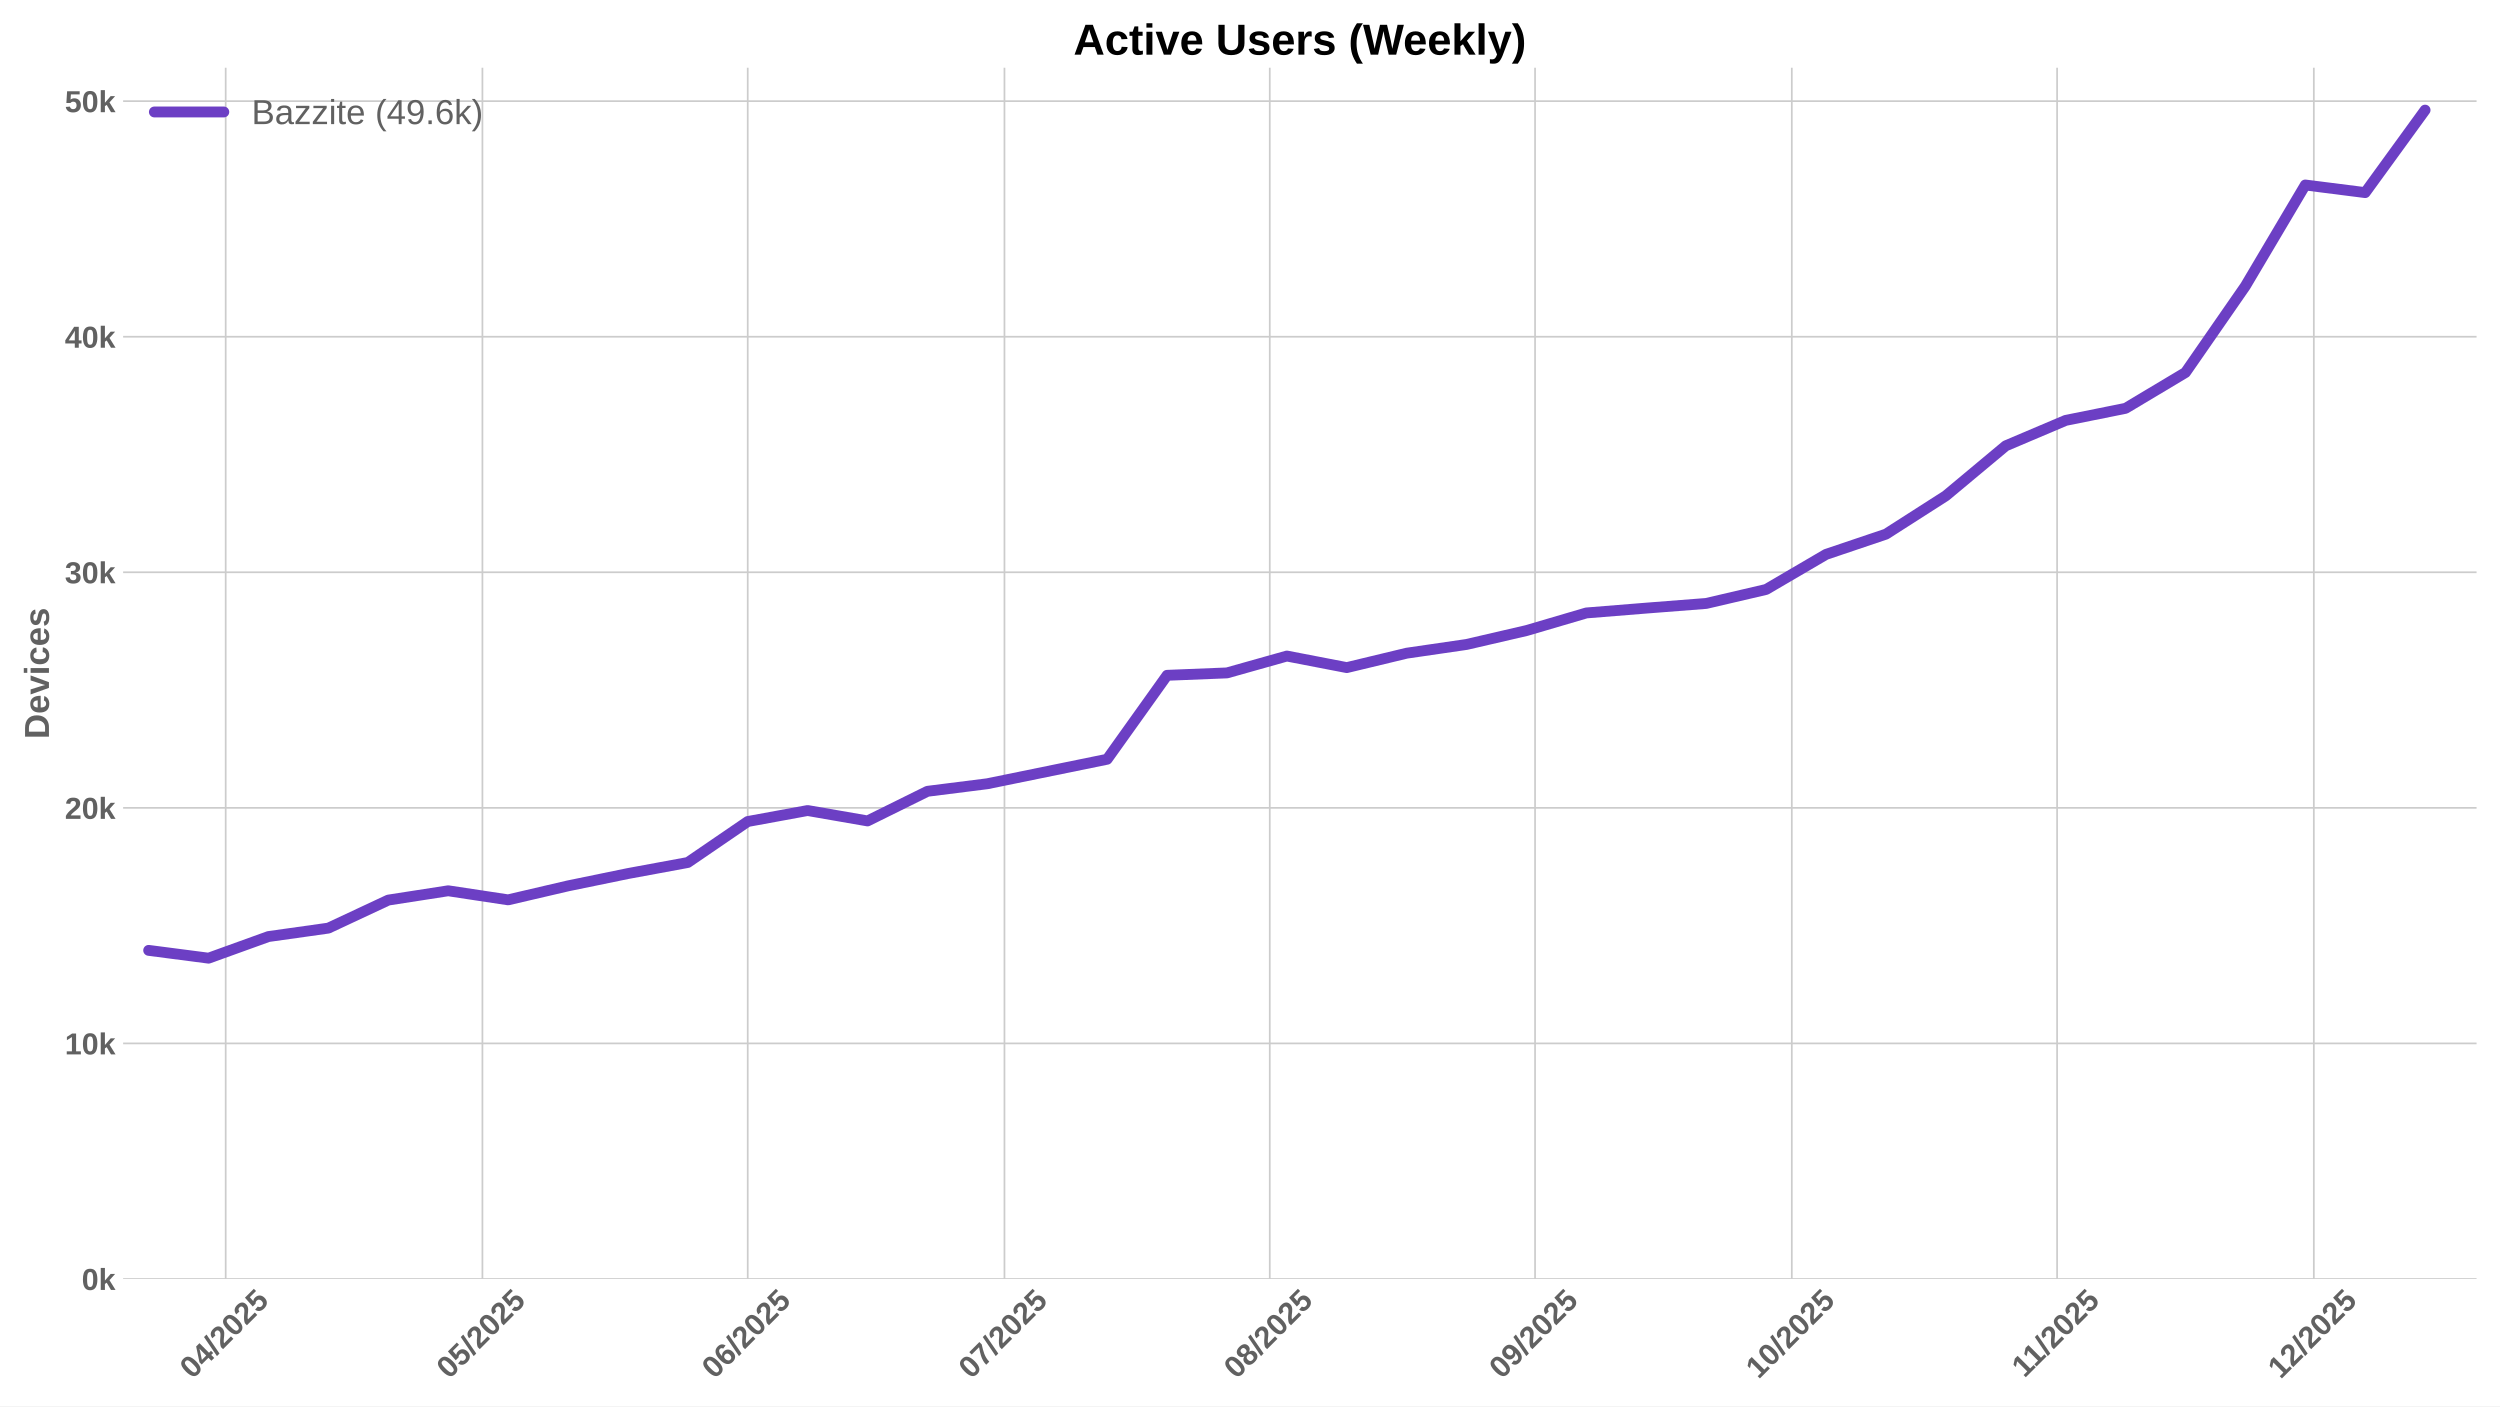
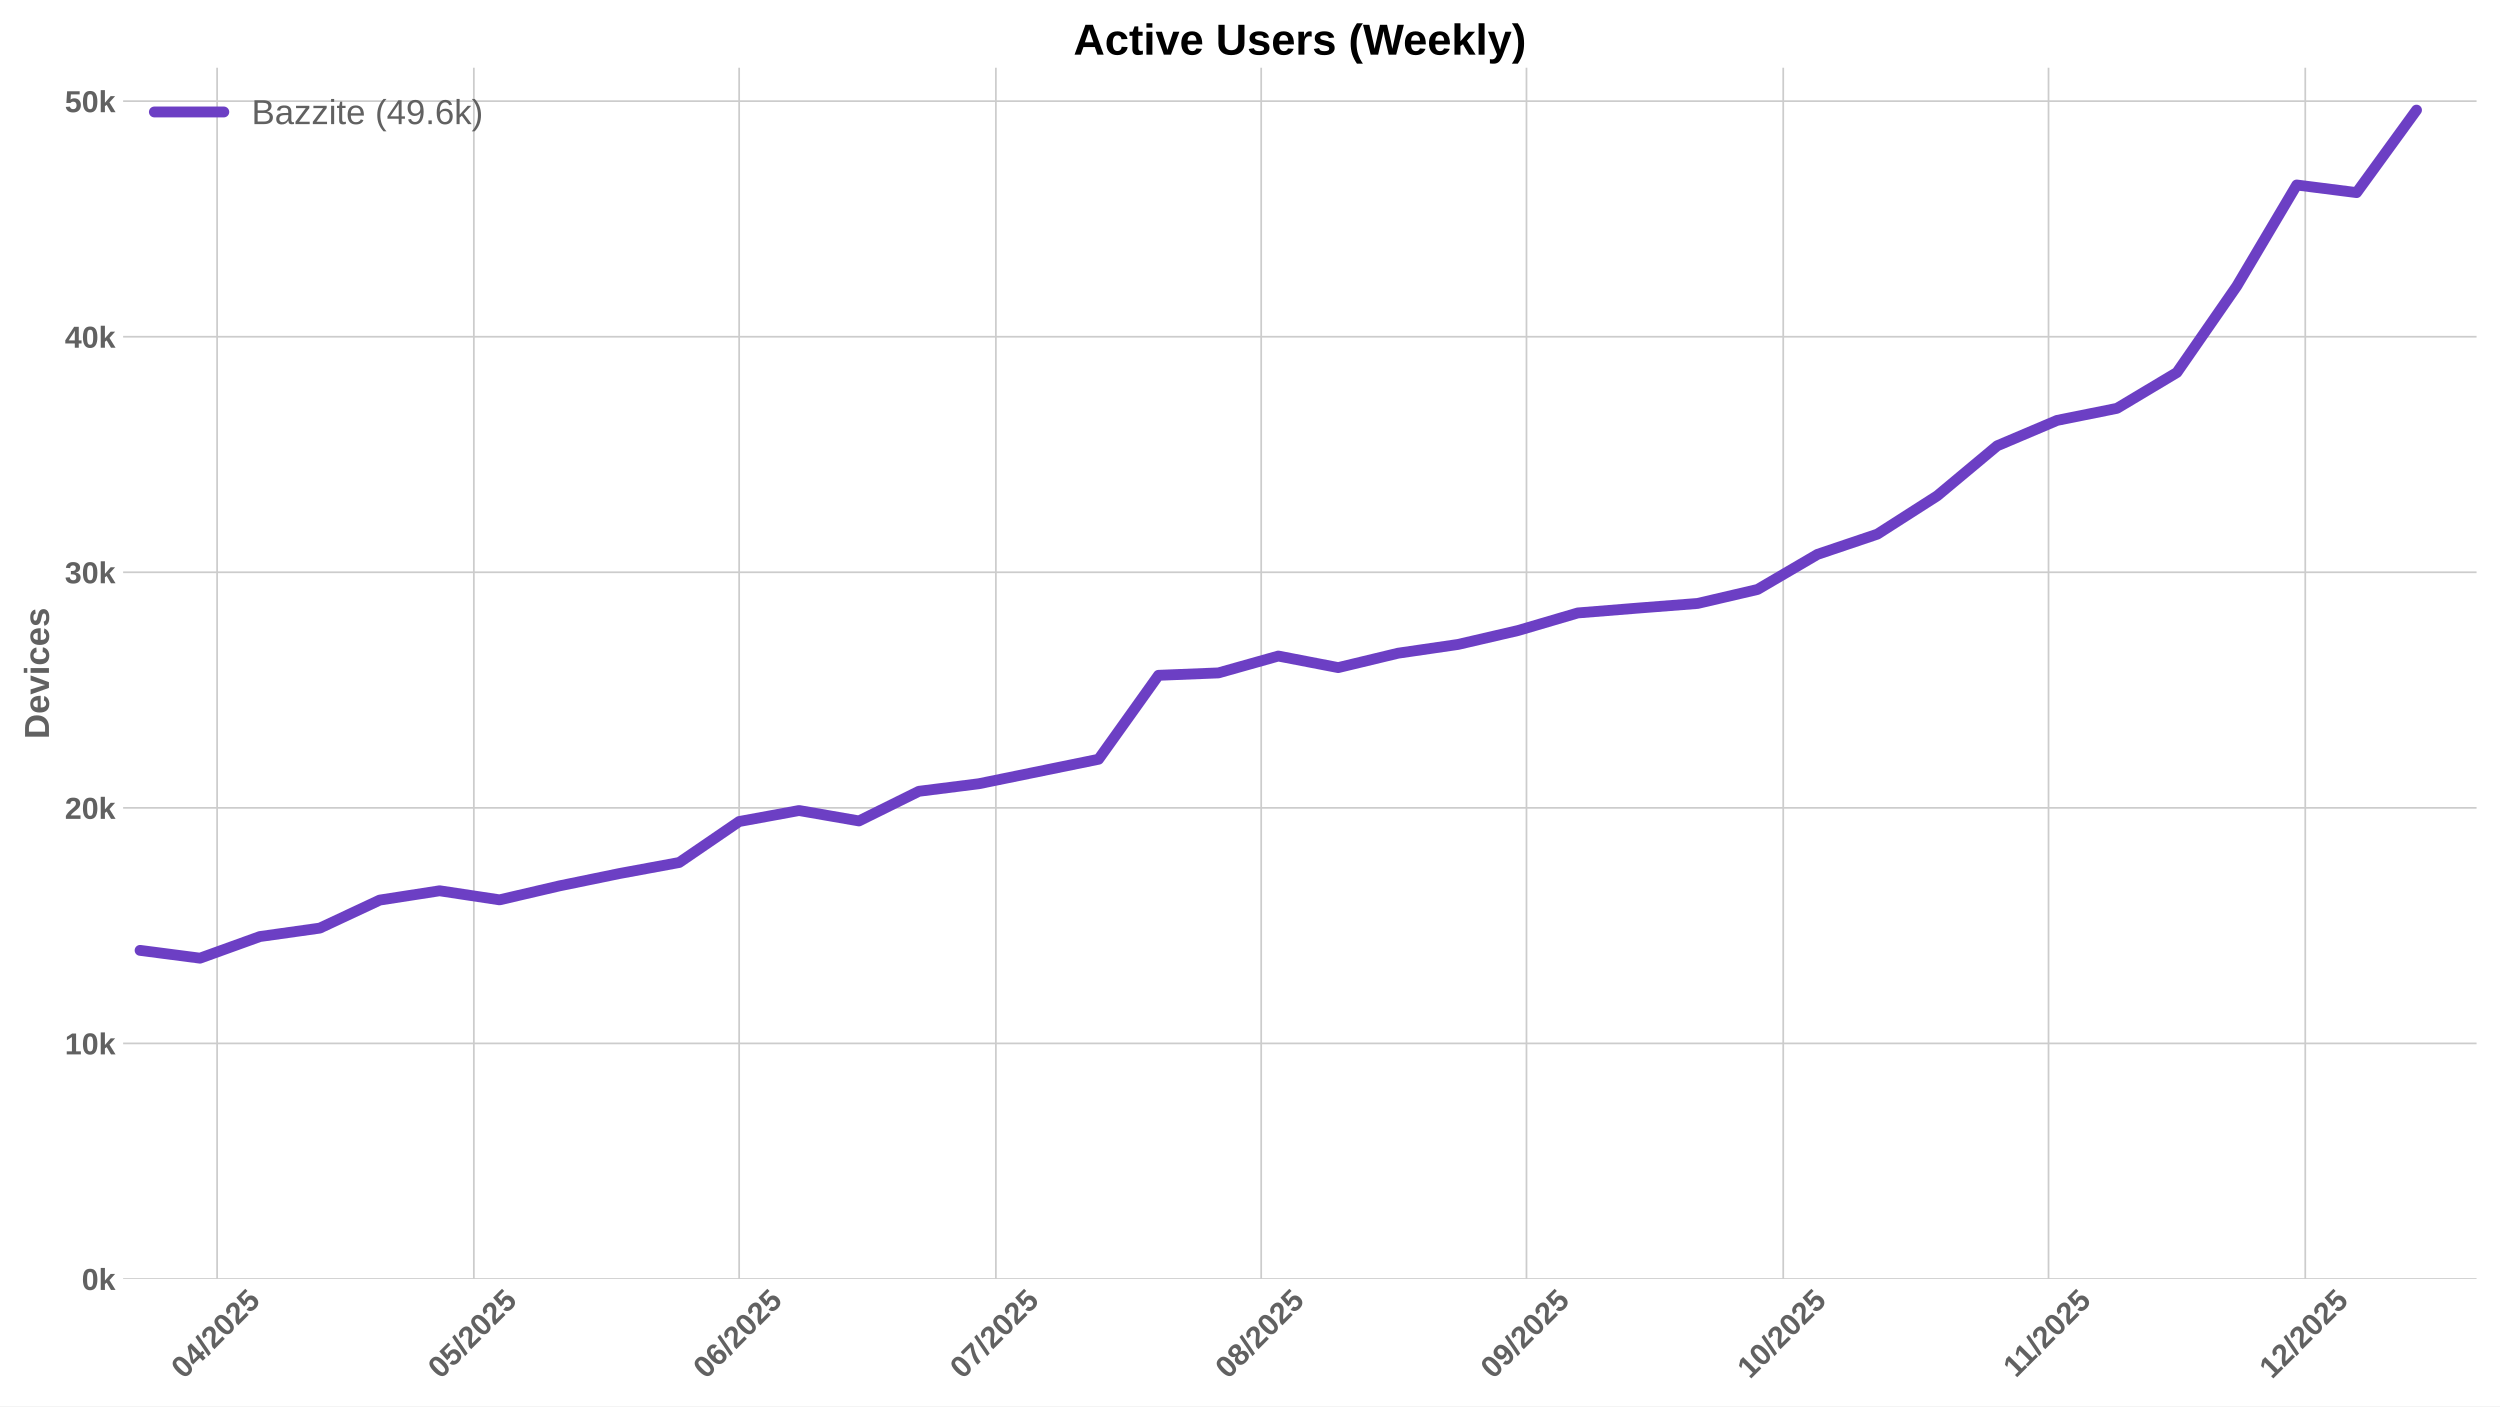
<svg xmlns="http://www.w3.org/2000/svg" xmlns:xlink="http://www.w3.org/1999/xlink" width="1152pt" height="648pt" viewBox="0 0 1152 648" version="1.1">
  <defs>
    <style type="text/css">*{stroke-linejoin: round; stroke-linecap: butt}</style>
  </defs>
  <g id="figure_1">
    <g id="patch_1">
      <path d="M 0 648  L 1152 648  L 1152 0  L 0 0  z " style="fill: #ffffff" />
    </g>
    <g id="axes_1">
      <g id="patch_2">
        <path d="M 56.73 589.343  L 1141.2 589.343  L 1141.2 31.2  L 56.73 31.2  z " style="fill: #ffffff" />
      </g>
      <g id="matplotlib.axis_1">
        <g id="xtick_1">
          <g id="line2d_1">
-             <path d="M 103.995 589.343  L 103.995 31.2  " clip-path="url(#p30656b3377)" style="fill: none; stroke: #cccccc; stroke-width: 0.8; stroke-linecap: round" />
+             <path d="M 100.044 589.343  L 100.044 31.2  " clip-path="url(#p626aa759ee)" style="fill: none; stroke: #cccccc; stroke-width: 0.8; stroke-linecap: round" />
          </g>
          <g id="line2d_2" />
          <g id="text_1">
-             <g style="fill: #616161" transform="translate(88.66517 635.7977) rotate(-45) scale(0.14 -0.14)">
+             <g style="fill: #616161" transform="translate(84.71374 635.7977) rotate(-45) scale(0.14 -0.14)">
              <defs>
                <path id="LiberationSans-Bold-30" d="M 3297 2203  Q 3297 1088 2914 512  Q 2531 -63 1766 -63  Q 253 -63 253 2203  Q 253 2994 418 3494  Q 584 3994 915 4231  Q 1247 4469 1791 4469  Q 2572 4469 2934 3903  Q 3297 3338 3297 2203  z M 2416 2203  Q 2416 2813 2356 3150  Q 2297 3488 2165 3634  Q 2034 3781 1784 3781  Q 1519 3781 1383 3632  Q 1247 3484 1189 3148  Q 1131 2813 1131 2203  Q 1131 1600 1192 1261  Q 1253 922 1386 775  Q 1519 628 1772 628  Q 2022 628 2158 783  Q 2294 938 2355 1278  Q 2416 1619 2416 2203  z " transform="scale(0.015625)" />
                <path id="LiberationSans-Bold-34" d="M 2938 897  L 2938 0  L 2100 0  L 2100 897  L 97 897  L 97 1556  L 1956 4403  L 2938 4403  L 2938 1550  L 3525 1550  L 3525 897  L 2938 897  z M 2100 2991  Q 2100 3159 2111 3356  Q 2122 3553 2128 3609  Q 2047 3434 1834 3103  L 813 1550  L 2100 1550  L 2100 2991  z " transform="scale(0.015625)" />
                <path id="LiberationSans-Bold-2f" d="M 63 -128  L 972 4638  L 1716 4638  L 822 -128  L 63 -128  z " transform="scale(0.015625)" />
                <path id="LiberationSans-Bold-32" d="M 222 0  L 222 609  Q 394 988 711 1347  Q 1028 1706 1509 2097  Q 1972 2472 2158 2715  Q 2344 2959 2344 3194  Q 2344 3769 1766 3769  Q 1484 3769 1336 3617  Q 1188 3466 1144 3163  L 259 3213  Q 334 3825 717 4147  Q 1100 4469 1759 4469  Q 2472 4469 2853 4144  Q 3234 3819 3234 3231  Q 3234 2922 3112 2672  Q 2991 2422 2800 2211  Q 2609 2000 2376 1815  Q 2144 1631 1925 1456  Q 1706 1281 1526 1103  Q 1347 925 1259 722  L 3303 722  L 3303 0  L 222 0  z " transform="scale(0.015625)" />
                <path id="LiberationSans-Bold-35" d="M 3381 1466  Q 3381 766 2945 351  Q 2509 -63 1750 -63  Q 1088 -63 689 235  Q 291 534 197 1100  L 1075 1172  Q 1144 891 1319 762  Q 1494 634 1759 634  Q 2088 634 2283 843  Q 2478 1053 2478 1447  Q 2478 1794 2293 2001  Q 2109 2209 1778 2209  Q 1413 2209 1181 1925  L 325 1925  L 478 4403  L 3125 4403  L 3125 3750  L 1275 3750  L 1203 2638  Q 1522 2919 2000 2919  Q 2628 2919 3004 2528  Q 3381 2138 3381 1466  z " transform="scale(0.015625)" />
              </defs>
              <use xlink:href="#LiberationSans-Bold-30" />
              <use xlink:href="#LiberationSans-Bold-34" transform="translate(55.61523 0)" />
              <use xlink:href="#LiberationSans-Bold-2f" transform="translate(111.2305 0)" />
              <use xlink:href="#LiberationSans-Bold-32" transform="translate(139.0137 0)" />
              <use xlink:href="#LiberationSans-Bold-30" transform="translate(194.6289 0)" />
              <use xlink:href="#LiberationSans-Bold-32" transform="translate(250.2441 0)" />
              <use xlink:href="#LiberationSans-Bold-35" transform="translate(305.8594 0)" />
            </g>
          </g>
        </g>
        <g id="xtick_2">
          <g id="line2d_3">
-             <path d="M 222.301 589.343  L 222.301 31.2  " clip-path="url(#p30656b3377)" style="fill: none; stroke: #cccccc; stroke-width: 0.8; stroke-linecap: round" />
+             <path d="M 218.35 589.343  L 218.35 31.2  " clip-path="url(#p626aa759ee)" style="fill: none; stroke: #cccccc; stroke-width: 0.8; stroke-linecap: round" />
          </g>
          <g id="line2d_4" />
          <g id="text_2">
-             <g style="fill: #616161" transform="translate(206.971 635.7977) rotate(-45) scale(0.14 -0.14)">
+             <g style="fill: #616161" transform="translate(203.0196 635.7977) rotate(-45) scale(0.14 -0.14)">
              <use xlink:href="#LiberationSans-Bold-30" />
              <use xlink:href="#LiberationSans-Bold-35" transform="translate(55.61523 0)" />
              <use xlink:href="#LiberationSans-Bold-2f" transform="translate(111.2305 0)" />
              <use xlink:href="#LiberationSans-Bold-32" transform="translate(139.0137 0)" />
              <use xlink:href="#LiberationSans-Bold-30" transform="translate(194.6289 0)" />
              <use xlink:href="#LiberationSans-Bold-32" transform="translate(250.2441 0)" />
              <use xlink:href="#LiberationSans-Bold-35" transform="translate(305.8594 0)" />
            </g>
          </g>
        </g>
        <g id="xtick_3">
          <g id="line2d_5">
-             <path d="M 344.551 589.343  L 344.551 31.2  " clip-path="url(#p30656b3377)" style="fill: none; stroke: #cccccc; stroke-width: 0.8; stroke-linecap: round" />
+             <path d="M 340.599 589.343  L 340.599 31.2  " clip-path="url(#p626aa759ee)" style="fill: none; stroke: #cccccc; stroke-width: 0.8; stroke-linecap: round" />
          </g>
          <g id="line2d_6" />
          <g id="text_3">
-             <g style="fill: #616161" transform="translate(329.2203 635.7977) rotate(-45) scale(0.14 -0.14)">
+             <g style="fill: #616161" transform="translate(325.2689 635.7977) rotate(-45) scale(0.14 -0.14)">
              <defs>
                <path id="LiberationSans-Bold-36" d="M 3328 1441  Q 3328 738 2934 337  Q 2541 -63 1847 -63  Q 1069 -63 651 482  Q 234 1028 234 2100  Q 234 3278 657 3873  Q 1081 4469 1869 4469  Q 2428 4469 2751 4222  Q 3075 3975 3209 3456  L 2381 3341  Q 2263 3775 1850 3775  Q 1497 3775 1295 3422  Q 1094 3069 1094 2350  Q 1234 2584 1484 2709  Q 1734 2834 2050 2834  Q 2641 2834 2984 2459  Q 3328 2084 3328 1441  z M 2447 1416  Q 2447 1791 2273 1989  Q 2100 2188 1797 2188  Q 1506 2188 1331 2002  Q 1156 1816 1156 1509  Q 1156 1125 1339 873  Q 1522 622 1819 622  Q 2116 622 2281 833  Q 2447 1044 2447 1416  z " transform="scale(0.015625)" />
              </defs>
              <use xlink:href="#LiberationSans-Bold-30" />
              <use xlink:href="#LiberationSans-Bold-36" transform="translate(55.61523 0)" />
              <use xlink:href="#LiberationSans-Bold-2f" transform="translate(111.2305 0)" />
              <use xlink:href="#LiberationSans-Bold-32" transform="translate(139.0137 0)" />
              <use xlink:href="#LiberationSans-Bold-30" transform="translate(194.6289 0)" />
              <use xlink:href="#LiberationSans-Bold-32" transform="translate(250.2441 0)" />
              <use xlink:href="#LiberationSans-Bold-35" transform="translate(305.8594 0)" />
            </g>
          </g>
        </g>
        <g id="xtick_4">
          <g id="line2d_7">
-             <path d="M 462.856 589.343  L 462.856 31.2  " clip-path="url(#p30656b3377)" style="fill: none; stroke: #cccccc; stroke-width: 0.8; stroke-linecap: round" />
+             <path d="M 458.905 589.343  L 458.905 31.2  " clip-path="url(#p626aa759ee)" style="fill: none; stroke: #cccccc; stroke-width: 0.8; stroke-linecap: round" />
          </g>
          <g id="line2d_8" />
          <g id="text_4">
-             <g style="fill: #616161" transform="translate(447.5262 635.7977) rotate(-45) scale(0.14 -0.14)">
+             <g style="fill: #616161" transform="translate(443.5747 635.7977) rotate(-45) scale(0.14 -0.14)">
              <defs>
                <path id="LiberationSans-Bold-37" d="M 3278 3706  Q 2981 3238 2717 2797  Q 2453 2356 2256 1911  Q 2059 1466 1945 995  Q 1831 525 1831 0  L 916 0  Q 916 550 1059 1064  Q 1203 1578 1475 2111  Q 1747 2644 2463 3681  L 275 3681  L 275 4403  L 3278 4403  L 3278 3706  z " transform="scale(0.015625)" />
              </defs>
              <use xlink:href="#LiberationSans-Bold-30" />
              <use xlink:href="#LiberationSans-Bold-37" transform="translate(55.61523 0)" />
              <use xlink:href="#LiberationSans-Bold-2f" transform="translate(111.2305 0)" />
              <use xlink:href="#LiberationSans-Bold-32" transform="translate(139.0137 0)" />
              <use xlink:href="#LiberationSans-Bold-30" transform="translate(194.6289 0)" />
              <use xlink:href="#LiberationSans-Bold-32" transform="translate(250.2441 0)" />
              <use xlink:href="#LiberationSans-Bold-35" transform="translate(305.8594 0)" />
            </g>
          </g>
        </g>
        <g id="xtick_5">
          <g id="line2d_9">
-             <path d="M 585.106 589.343  L 585.106 31.2  " clip-path="url(#p30656b3377)" style="fill: none; stroke: #cccccc; stroke-width: 0.8; stroke-linecap: round" />
+             <path d="M 581.154 589.343  L 581.154 31.2  " clip-path="url(#p626aa759ee)" style="fill: none; stroke: #cccccc; stroke-width: 0.8; stroke-linecap: round" />
          </g>
          <g id="line2d_10" />
          <g id="text_5">
-             <g style="fill: #616161" transform="translate(569.7755 635.7977) rotate(-45) scale(0.14 -0.14)">
+             <g style="fill: #616161" transform="translate(565.8241 635.7977) rotate(-45) scale(0.14 -0.14)">
              <defs>
                <path id="LiberationSans-Bold-38" d="M 3363 1241  Q 3363 622 2953 279  Q 2544 -63 1784 -63  Q 1031 -63 617 278  Q 203 619 203 1234  Q 203 1656 447 1945  Q 691 2234 1100 2303  L 1100 2316  Q 744 2394 525 2669  Q 306 2944 306 3303  Q 306 3844 689 4156  Q 1072 4469 1772 4469  Q 2488 4469 2870 4164  Q 3253 3859 3253 3297  Q 3253 2938 3036 2666  Q 2819 2394 2453 2322  L 2453 2309  Q 2878 2241 3120 1961  Q 3363 1681 3363 1241  z M 2350 3250  Q 2350 3563 2206 3708  Q 2063 3853 1772 3853  Q 1203 3853 1203 3250  Q 1203 2619 1778 2619  Q 2066 2619 2208 2766  Q 2350 2913 2350 3250  z M 2453 1313  Q 2453 2003 1766 2003  Q 1447 2003 1276 1822  Q 1106 1641 1106 1300  Q 1106 913 1275 734  Q 1444 556 1791 556  Q 2131 556 2292 734  Q 2453 913 2453 1313  z " transform="scale(0.015625)" />
              </defs>
              <use xlink:href="#LiberationSans-Bold-30" />
              <use xlink:href="#LiberationSans-Bold-38" transform="translate(55.61523 0)" />
              <use xlink:href="#LiberationSans-Bold-2f" transform="translate(111.2305 0)" />
              <use xlink:href="#LiberationSans-Bold-32" transform="translate(139.0137 0)" />
              <use xlink:href="#LiberationSans-Bold-30" transform="translate(194.6289 0)" />
              <use xlink:href="#LiberationSans-Bold-32" transform="translate(250.2441 0)" />
              <use xlink:href="#LiberationSans-Bold-35" transform="translate(305.8594 0)" />
            </g>
          </g>
        </g>
        <g id="xtick_6">
          <g id="line2d_11">
-             <path d="M 707.355 589.343  L 707.355 31.2  " clip-path="url(#p30656b3377)" style="fill: none; stroke: #cccccc; stroke-width: 0.8; stroke-linecap: round" />
+             <path d="M 703.404 589.343  L 703.404 31.2  " clip-path="url(#p626aa759ee)" style="fill: none; stroke: #cccccc; stroke-width: 0.8; stroke-linecap: round" />
          </g>
          <g id="line2d_12" />
          <g id="text_6">
-             <g style="fill: #616161" transform="translate(692.0248 635.7977) rotate(-45) scale(0.14 -0.14)">
+             <g style="fill: #616161" transform="translate(688.0734 635.7977) rotate(-45) scale(0.14 -0.14)">
              <defs>
                <path id="LiberationSans-Bold-39" d="M 3322 2272  Q 3322 1100 2894 518  Q 2466 -63 1678 -63  Q 1097 -63 767 185  Q 438 434 300 972  L 1125 1088  Q 1247 628 1688 628  Q 2056 628 2254 981  Q 2453 1334 2459 2028  Q 2341 1794 2070 1661  Q 1800 1528 1488 1528  Q 906 1528 564 1923  Q 222 2319 222 2994  Q 222 3688 623 4078  Q 1025 4469 1759 4469  Q 2550 4469 2936 3920  Q 3322 3372 3322 2272  z M 2394 2888  Q 2394 3297 2214 3539  Q 2034 3781 1738 3781  Q 1447 3781 1280 3570  Q 1113 3359 1113 2988  Q 1113 2622 1278 2401  Q 1444 2181 1741 2181  Q 2022 2181 2208 2373  Q 2394 2566 2394 2888  z " transform="scale(0.015625)" />
              </defs>
              <use xlink:href="#LiberationSans-Bold-30" />
              <use xlink:href="#LiberationSans-Bold-39" transform="translate(55.61523 0)" />
              <use xlink:href="#LiberationSans-Bold-2f" transform="translate(111.2305 0)" />
              <use xlink:href="#LiberationSans-Bold-32" transform="translate(139.0137 0)" />
              <use xlink:href="#LiberationSans-Bold-30" transform="translate(194.6289 0)" />
              <use xlink:href="#LiberationSans-Bold-32" transform="translate(250.2441 0)" />
              <use xlink:href="#LiberationSans-Bold-35" transform="translate(305.8594 0)" />
            </g>
          </g>
        </g>
        <g id="xtick_7">
          <g id="line2d_13">
-             <path d="M 825.661 589.343  L 825.661 31.2  " clip-path="url(#p30656b3377)" style="fill: none; stroke: #cccccc; stroke-width: 0.8; stroke-linecap: round" />
+             <path d="M 821.71 589.343  L 821.71 31.2  " clip-path="url(#p626aa759ee)" style="fill: none; stroke: #cccccc; stroke-width: 0.8; stroke-linecap: round" />
          </g>
          <g id="line2d_14" />
          <g id="text_7">
-             <g style="fill: #616161" transform="translate(810.3307 635.7977) rotate(-45) scale(0.14 -0.14)">
+             <g style="fill: #616161" transform="translate(806.3792 635.7977) rotate(-45) scale(0.14 -0.14)">
              <defs>
                <path id="LiberationSans-Bold-31" d="M 403 0  L 403 653  L 1494 653  L 1494 3656  L 438 2997  L 438 3688  L 1541 4403  L 2372 4403  L 2372 653  L 3381 653  L 3381 0  L 403 0  z " transform="scale(0.015625)" />
              </defs>
              <use xlink:href="#LiberationSans-Bold-31" />
              <use xlink:href="#LiberationSans-Bold-30" transform="translate(55.61523 0)" />
              <use xlink:href="#LiberationSans-Bold-2f" transform="translate(111.2305 0)" />
              <use xlink:href="#LiberationSans-Bold-32" transform="translate(139.0137 0)" />
              <use xlink:href="#LiberationSans-Bold-30" transform="translate(194.6289 0)" />
              <use xlink:href="#LiberationSans-Bold-32" transform="translate(250.2441 0)" />
              <use xlink:href="#LiberationSans-Bold-35" transform="translate(305.8594 0)" />
            </g>
          </g>
        </g>
        <g id="xtick_8">
          <g id="line2d_15">
-             <path d="M 947.91 589.343  L 947.91 31.2  " clip-path="url(#p30656b3377)" style="fill: none; stroke: #cccccc; stroke-width: 0.8; stroke-linecap: round" />
+             <path d="M 943.959 589.343  L 943.959 31.2  " clip-path="url(#p626aa759ee)" style="fill: none; stroke: #cccccc; stroke-width: 0.8; stroke-linecap: round" />
          </g>
          <g id="line2d_16" />
          <g id="text_8">
-             <g style="fill: #616161" transform="translate(932.8522 635.2532) rotate(-45) scale(0.14 -0.14)">
+             <g style="fill: #616161" transform="translate(928.9008 635.2532) rotate(-45) scale(0.14 -0.14)">
              <use xlink:href="#LiberationSans-Bold-31" />
              <use xlink:href="#LiberationSans-Bold-31" transform="translate(50.11523 0)" />
              <use xlink:href="#LiberationSans-Bold-2f" transform="translate(105.7305 0)" />
              <use xlink:href="#LiberationSans-Bold-32" transform="translate(133.5137 0)" />
              <use xlink:href="#LiberationSans-Bold-30" transform="translate(189.1289 0)" />
              <use xlink:href="#LiberationSans-Bold-32" transform="translate(244.7441 0)" />
              <use xlink:href="#LiberationSans-Bold-35" transform="translate(300.3594 0)" />
            </g>
          </g>
        </g>
        <g id="xtick_9">
          <g id="line2d_17">
-             <path d="M 1066.216 589.343  L 1066.216 31.2  " clip-path="url(#p30656b3377)" style="fill: none; stroke: #cccccc; stroke-width: 0.8; stroke-linecap: round" />
+             <path d="M 1062.265 589.343  L 1062.265 31.2  " clip-path="url(#p626aa759ee)" style="fill: none; stroke: #cccccc; stroke-width: 0.8; stroke-linecap: round" />
          </g>
          <g id="line2d_18" />
          <g id="text_9">
-             <g style="fill: #616161" transform="translate(1050.886 635.7977) rotate(-45) scale(0.14 -0.14)">
+             <g style="fill: #616161" transform="translate(1046.934 635.7977) rotate(-45) scale(0.14 -0.14)">
              <use xlink:href="#LiberationSans-Bold-31" />
              <use xlink:href="#LiberationSans-Bold-32" transform="translate(55.61523 0)" />
              <use xlink:href="#LiberationSans-Bold-2f" transform="translate(111.2305 0)" />
              <use xlink:href="#LiberationSans-Bold-32" transform="translate(139.0137 0)" />
              <use xlink:href="#LiberationSans-Bold-30" transform="translate(194.6289 0)" />
              <use xlink:href="#LiberationSans-Bold-32" transform="translate(250.2441 0)" />
              <use xlink:href="#LiberationSans-Bold-35" transform="translate(305.8594 0)" />
            </g>
          </g>
        </g>
      </g>
      <g id="matplotlib.axis_2">
        <g id="ytick_1">
          <g id="line2d_19">
-             <path d="M 56.73 589.343  L 1141.2 589.343  " clip-path="url(#p30656b3377)" style="fill: none; stroke: #cccccc; stroke-width: 0.8; stroke-linecap: round" />
+             <path d="M 56.73 589.343  L 1141.2 589.343  " clip-path="url(#p626aa759ee)" style="fill: none; stroke: #cccccc; stroke-width: 0.8; stroke-linecap: round" />
          </g>
          <g id="line2d_20" />
          <g id="text_10">
            <g style="fill: #616161" transform="translate(37.65937 594.416) scale(0.14 -0.14)">
              <defs>
                <path id="LiberationSans-Bold-6b" d="M 2606 0  L 1703 1531  L 1325 1269  L 1325 0  L 447 0  L 447 4638  L 1325 4638  L 1325 1981  L 2531 3381  L 3475 3381  L 2288 2063  L 3566 0  L 2606 0  z " transform="scale(0.015625)" />
              </defs>
              <use xlink:href="#LiberationSans-Bold-30" />
              <use xlink:href="#LiberationSans-Bold-6b" transform="translate(55.61523 0)" />
            </g>
          </g>
        </g>
        <g id="ytick_2">
          <g id="line2d_21">
-             <path d="M 56.73 480.797  L 1141.2 480.797  " clip-path="url(#p30656b3377)" style="fill: none; stroke: #cccccc; stroke-width: 0.8; stroke-linecap: round" />
+             <path d="M 56.73 480.797  L 1141.2 480.797  " clip-path="url(#p626aa759ee)" style="fill: none; stroke: #cccccc; stroke-width: 0.8; stroke-linecap: round" />
          </g>
          <g id="line2d_22" />
          <g id="text_11">
            <g style="fill: #616161" transform="translate(29.87406 485.8703) scale(0.14 -0.14)">
              <use xlink:href="#LiberationSans-Bold-31" />
              <use xlink:href="#LiberationSans-Bold-30" transform="translate(55.61523 0)" />
              <use xlink:href="#LiberationSans-Bold-6b" transform="translate(111.2305 0)" />
            </g>
          </g>
        </g>
        <g id="ytick_3">
          <g id="line2d_23">
-             <path d="M 56.73 372.252  L 1141.2 372.252  " clip-path="url(#p30656b3377)" style="fill: none; stroke: #cccccc; stroke-width: 0.8; stroke-linecap: round" />
+             <path d="M 56.73 372.252  L 1141.2 372.252  " clip-path="url(#p626aa759ee)" style="fill: none; stroke: #cccccc; stroke-width: 0.8; stroke-linecap: round" />
          </g>
          <g id="line2d_24" />
          <g id="text_12">
            <g style="fill: #616161" transform="translate(29.87406 377.3246) scale(0.14 -0.14)">
              <use xlink:href="#LiberationSans-Bold-32" />
              <use xlink:href="#LiberationSans-Bold-30" transform="translate(55.61523 0)" />
              <use xlink:href="#LiberationSans-Bold-6b" transform="translate(111.2305 0)" />
            </g>
          </g>
        </g>
        <g id="ytick_4">
          <g id="line2d_25">
-             <path d="M 56.73 263.706  L 1141.2 263.706  " clip-path="url(#p30656b3377)" style="fill: none; stroke: #cccccc; stroke-width: 0.8; stroke-linecap: round" />
+             <path d="M 56.73 263.706  L 1141.2 263.706  " clip-path="url(#p626aa759ee)" style="fill: none; stroke: #cccccc; stroke-width: 0.8; stroke-linecap: round" />
          </g>
          <g id="line2d_26" />
          <g id="text_13">
            <g style="fill: #616161" transform="translate(29.87406 268.7788) scale(0.14 -0.14)">
              <defs>
                <path id="LiberationSans-Bold-33" d="M 3328 1222  Q 3328 603 2922 265  Q 2516 -72 1766 -72  Q 1056 -72 637 254  Q 219 581 147 1197  L 1041 1275  Q 1125 641 1763 641  Q 2078 641 2253 797  Q 2428 953 2428 1275  Q 2428 1569 2215 1725  Q 2003 1881 1584 1881  L 1278 1881  L 1278 2591  L 1566 2591  Q 1944 2591 2134 2745  Q 2325 2900 2325 3188  Q 2325 3459 2173 3614  Q 2022 3769 1731 3769  Q 1459 3769 1292 3619  Q 1125 3469 1100 3194  L 222 3256  Q 291 3825 694 4147  Q 1097 4469 1747 4469  Q 2438 4469 2827 4158  Q 3216 3847 3216 3297  Q 3216 2884 2973 2618  Q 2731 2353 2275 2266  L 2275 2253  Q 2781 2194 3054 1920  Q 3328 1647 3328 1222  z " transform="scale(0.015625)" />
              </defs>
              <use xlink:href="#LiberationSans-Bold-33" />
              <use xlink:href="#LiberationSans-Bold-30" transform="translate(55.61523 0)" />
              <use xlink:href="#LiberationSans-Bold-6b" transform="translate(111.2305 0)" />
            </g>
          </g>
        </g>
        <g id="ytick_5">
          <g id="line2d_27">
-             <path d="M 56.73 155.16  L 1141.2 155.16  " clip-path="url(#p30656b3377)" style="fill: none; stroke: #cccccc; stroke-width: 0.8; stroke-linecap: round" />
+             <path d="M 56.73 155.16  L 1141.2 155.16  " clip-path="url(#p626aa759ee)" style="fill: none; stroke: #cccccc; stroke-width: 0.8; stroke-linecap: round" />
          </g>
          <g id="line2d_28" />
          <g id="text_14">
            <g style="fill: #616161" transform="translate(29.87406 160.2331) scale(0.14 -0.14)">
              <use xlink:href="#LiberationSans-Bold-34" />
              <use xlink:href="#LiberationSans-Bold-30" transform="translate(55.61523 0)" />
              <use xlink:href="#LiberationSans-Bold-6b" transform="translate(111.2305 0)" />
            </g>
          </g>
        </g>
        <g id="ytick_6">
          <g id="line2d_29">
-             <path d="M 56.73 46.615  L 1141.2 46.615  " clip-path="url(#p30656b3377)" style="fill: none; stroke: #cccccc; stroke-width: 0.8; stroke-linecap: round" />
+             <path d="M 56.73 46.615  L 1141.2 46.615  " clip-path="url(#p626aa759ee)" style="fill: none; stroke: #cccccc; stroke-width: 0.8; stroke-linecap: round" />
          </g>
          <g id="line2d_30" />
          <g id="text_15">
            <g style="fill: #616161" transform="translate(29.87406 51.68739) scale(0.14 -0.14)">
              <use xlink:href="#LiberationSans-Bold-35" />
              <use xlink:href="#LiberationSans-Bold-30" transform="translate(55.61523 0)" />
              <use xlink:href="#LiberationSans-Bold-6b" transform="translate(111.2305 0)" />
            </g>
          </g>
        </g>
        <g id="text_16">
          <g style="fill: #616161" transform="translate(22.55406 340.5153) rotate(-90) scale(0.16 -0.16)">
            <defs>
              <path id="LiberationSans-Bold-44" d="M 4353 2234  Q 4353 1553 4086 1045  Q 3819 538 3330 269  Q 2841 0 2209 0  L 428 0  L 428 4403  L 2022 4403  Q 3134 4403 3743 3842  Q 4353 3281 4353 2234  z M 3425 2234  Q 3425 2944 3056 3317  Q 2688 3691 2003 3691  L 1350 3691  L 1350 713  L 2131 713  Q 2725 713 3075 1122  Q 3425 1531 3425 2234  z " transform="scale(0.015625)" />
              <path id="LiberationSans-Bold-65" d="M 1831 -63  Q 1069 -63 659 389  Q 250 841 250 1706  Q 250 2544 665 2994  Q 1081 3444 1844 3444  Q 2572 3444 2956 2961  Q 3341 2478 3341 1547  L 3341 1522  L 1172 1522  Q 1172 1028 1355 776  Q 1538 525 1875 525  Q 2341 525 2463 928  L 3291 856  Q 2931 -63 1831 -63  z M 1831 2891  Q 1522 2891 1355 2675  Q 1188 2459 1178 2072  L 2491 2072  Q 2466 2481 2294 2686  Q 2122 2891 1831 2891  z " transform="scale(0.015625)" />
              <path id="LiberationSans-Bold-76" d="M 2284 0  L 1234 0  L 25 3381  L 953 3381  L 1544 1491  Q 1591 1334 1766 709  Q 1797 838 1894 1159  Q 1991 1481 2613 3381  L 3531 3381  L 2284 0  z " transform="scale(0.015625)" />
              <path id="LiberationSans-Bold-69" d="M 447 3991  L 447 4638  L 1325 4638  L 1325 3991  L 447 3991  z M 447 0  L 447 3381  L 1325 3381  L 1325 0  L 447 0  z " transform="scale(0.015625)" />
              <path id="LiberationSans-Bold-63" d="M 1856 -63  Q 1088 -63 669 395  Q 250 853 250 1672  Q 250 2509 672 2976  Q 1094 3444 1869 3444  Q 2466 3444 2856 3144  Q 3247 2844 3347 2316  L 2463 2272  Q 2425 2531 2275 2686  Q 2125 2841 1850 2841  Q 1172 2841 1172 1706  Q 1172 538 1863 538  Q 2113 538 2281 695  Q 2450 853 2491 1166  L 3372 1125  Q 3325 778 3123 506  Q 2922 234 2594 85  Q 2266 -63 1856 -63  z " transform="scale(0.015625)" />
              <path id="LiberationSans-Bold-73" d="M 3297 988  Q 3297 497 2895 217  Q 2494 -63 1784 -63  Q 1088 -63 717 157  Q 347 378 225 844  L 997 959  Q 1063 719 1223 619  Q 1384 519 1784 519  Q 2153 519 2322 612  Q 2491 706 2491 906  Q 2491 1069 2355 1164  Q 2219 1259 1894 1325  Q 1150 1472 890 1598  Q 631 1725 495 1926  Q 359 2128 359 2422  Q 359 2906 732 3176  Q 1106 3447 1791 3447  Q 2394 3447 2761 3212  Q 3128 2978 3219 2534  L 2441 2453  Q 2403 2659 2256 2761  Q 2109 2863 1791 2863  Q 1478 2863 1322 2783  Q 1166 2703 1166 2516  Q 1166 2369 1286 2283  Q 1406 2197 1691 2141  Q 2088 2059 2395 1973  Q 2703 1888 2889 1769  Q 3075 1650 3186 1464  Q 3297 1278 3297 988  z " transform="scale(0.015625)" />
            </defs>
            <use xlink:href="#LiberationSans-Bold-44" />
            <use xlink:href="#LiberationSans-Bold-65" transform="translate(72.2168 0)" />
            <use xlink:href="#LiberationSans-Bold-76" transform="translate(127.832 0)" />
            <use xlink:href="#LiberationSans-Bold-69" transform="translate(183.4473 0)" />
            <use xlink:href="#LiberationSans-Bold-63" transform="translate(211.2305 0)" />
            <use xlink:href="#LiberationSans-Bold-65" transform="translate(266.8457 0)" />
            <use xlink:href="#LiberationSans-Bold-73" transform="translate(322.4609 0)" />
          </g>
        </g>
      </g>
      <g id="line2d_31">
-         <path d="M 68.504 437.933  L 96.108 441.526  L 123.713 431.561  L 151.318 427.675  L 178.922 414.758  L 206.527 410.471  L 234.132 414.65  L 261.737 408.213  L 289.341 402.536  L 316.946 397.434  L 344.551 378.558  L 372.155 373.489  L 399.76 378.287  L 427.365 364.632  L 454.969 361.148  L 510.179 349.859  L 537.783 311.184  L 565.388 310.077  L 592.993 302.305  L 620.598 307.634  L 648.202 300.991  L 675.807 296.964  L 703.412 290.56  L 731.016 282.441  L 758.621 280.216  L 786.226 278.067  L 813.83 271.619  L 841.435 255.457  L 869.04 246.132  L 896.644 228.461  L 924.249 205.428  L 951.854 193.716  L 979.459 188.158  L 1007.063 171.659  L 1034.668 131.823  L 1062.273 85.246  L 1089.877 88.752  L 1117.482 50.739  " clip-path="url(#p30656b3377)" style="fill: none; stroke: #6c3fc4; stroke-width: 5; stroke-linecap: round" />
+         <path d="M 64.552 437.933  L 92.157 441.526  L 119.762 431.561  L 147.366 427.675  L 174.971 414.758  L 202.576 410.471  L 230.18 414.65  L 257.785 408.213  L 285.39 402.536  L 312.995 397.434  L 340.599 378.558  L 368.204 373.489  L 395.809 378.287  L 423.413 364.632  L 451.018 361.148  L 506.227 349.859  L 533.832 311.184  L 561.437 310.077  L 589.041 302.305  L 616.646 307.634  L 644.251 300.991  L 671.855 296.964  L 699.46 290.56  L 727.065 282.441  L 754.67 280.216  L 782.274 278.067  L 809.879 271.619  L 837.484 255.457  L 865.088 246.132  L 892.693 228.461  L 920.298 205.428  L 947.902 193.716  L 975.507 188.158  L 1003.112 171.659  L 1030.716 131.823  L 1058.321 85.246  L 1085.926 88.752  L 1113.531 50.739  " clip-path="url(#p626aa759ee)" style="fill: none; stroke: #6c3fc4; stroke-width: 5; stroke-linecap: round" />
      </g>
      <g id="patch_3">
        <path d="M 56.73 589.343  L 56.73 31.2  " style="fill: none" />
      </g>
      <g id="patch_4">
        <path d="M 1141.2 589.343  L 1141.2 31.2  " style="fill: none" />
      </g>
      <g id="patch_5">
        <path d="M 56.73 589.343  L 1141.2 589.343  " style="fill: none" />
      </g>
      <g id="patch_6">
        <path d="M 56.73 31.2  L 1141.2 31.2  " style="fill: none" />
      </g>
      <g id="text_17">
        <g transform="translate(494.6541 25.2) scale(0.2 -0.2)">
          <defs>
            <path id="LiberationSans-Bold-41" d="M 3541 0  L 3150 1125  L 1472 1125  L 1081 0  L 159 0  L 1766 4403  L 2853 4403  L 4453 0  L 3541 0  z M 2309 3725  L 2291 3656  Q 2259 3544 2215 3400  Q 2172 3256 1678 1819  L 2944 1819  L 2509 3084  L 2375 3509  L 2309 3725  z " transform="scale(0.015625)" />
            <path id="LiberationSans-Bold-74" d="M 1313 -56  Q 925 -56 715 155  Q 506 366 506 794  L 506 2788  L 78 2788  L 78 3381  L 550 3381  L 825 4175  L 1375 4175  L 1375 3381  L 2016 3381  L 2016 2788  L 1375 2788  L 1375 1031  Q 1375 784 1469 667  Q 1563 550 1759 550  Q 1863 550 2053 594  L 2053 50  Q 1728 -56 1313 -56  z " transform="scale(0.015625)" />
            <path id="LiberationSans-Bold-20" transform="scale(0.015625)" />
            <path id="LiberationSans-Bold-55" d="M 2259 -63  Q 1350 -63 867 381  Q 384 825 384 1650  L 384 4403  L 1306 4403  L 1306 1722  Q 1306 1200 1554 929  Q 1803 659 2284 659  Q 2778 659 3043 942  Q 3309 1225 3309 1753  L 3309 4403  L 4231 4403  L 4231 1697  Q 4231 859 3714 398  Q 3197 -63 2259 -63  z " transform="scale(0.015625)" />
            <path id="LiberationSans-Bold-72" d="M 447 0  L 447 2588  Q 447 2866 439 3052  Q 431 3238 422 3381  L 1259 3381  Q 1269 3325 1284 3039  Q 1300 2753 1300 2659  L 1313 2659  Q 1441 3016 1541 3161  Q 1641 3306 1778 3376  Q 1916 3447 2122 3447  Q 2291 3447 2394 3400  L 2394 2666  Q 2181 2713 2019 2713  Q 1691 2713 1508 2447  Q 1325 2181 1325 1659  L 1325 0  L 447 0  z " transform="scale(0.015625)" />
            <path id="LiberationSans-Bold-28" d="M 1247 -1328  Q 756 -622 537 81  Q 319 784 319 1659  Q 319 2531 537 3232  Q 756 3934 1247 4638  L 2125 4638  Q 1631 3925 1407 3219  Q 1184 2513 1184 1656  Q 1184 803 1406 101  Q 1628 -600 2125 -1328  L 1247 -1328  z " transform="scale(0.015625)" />
            <path id="LiberationSans-Bold-57" d="M 4897 0  L 3803 0  L 3206 2547  Q 3097 2997 3022 3488  Q 2947 3078 2900 2864  Q 2853 2650 2234 0  L 1141 0  L 6 4403  L 941 4403  L 1578 1559  L 1722 872  Q 1809 1306 1892 1701  Q 1975 2097 2516 4403  L 3547 4403  L 4103 2059  Q 4169 1797 4325 872  L 4403 1234  L 4569 1953  L 5100 4403  L 6034 4403  L 4897 0  z " transform="scale(0.015625)" />
            <path id="LiberationSans-Bold-6c" d="M 447 0  L 447 4638  L 1325 4638  L 1325 0  L 447 0  z " transform="scale(0.015625)" />
            <path id="LiberationSans-Bold-79" d="M 884 -1328  Q 569 -1328 331 -1288  L 331 -663  Q 497 -688 634 -688  Q 822 -688 945 -628  Q 1069 -569 1167 -431  Q 1266 -294 1388 34  L 50 3381  L 978 3381  L 1509 1797  Q 1634 1456 1825 753  L 1903 1050  L 2106 1784  L 2606 3381  L 3525 3381  L 2188 -178  Q 1919 -828 1630 -1078  Q 1341 -1328 884 -1328  z " transform="scale(0.015625)" />
            <path id="LiberationSans-Bold-29" d="M 6 -1328  Q 506 -597 726 101  Q 947 800 947 1656  Q 947 2516 722 3223  Q 497 3931 6 4638  L 884 4638  Q 1378 3928 1595 3225  Q 1813 2522 1813 1659  Q 1813 791 1595 87  Q 1378 -616 884 -1328  L 6 -1328  z " transform="scale(0.015625)" />
          </defs>
          <use xlink:href="#LiberationSans-Bold-41" />
          <use xlink:href="#LiberationSans-Bold-63" transform="translate(72.2168 0)" />
          <use xlink:href="#LiberationSans-Bold-74" transform="translate(127.832 0)" />
          <use xlink:href="#LiberationSans-Bold-69" transform="translate(161.1328 0)" />
          <use xlink:href="#LiberationSans-Bold-76" transform="translate(188.916 0)" />
          <use xlink:href="#LiberationSans-Bold-65" transform="translate(244.5312 0)" />
          <use xlink:href="#LiberationSans-Bold-20" transform="translate(300.1465 0)" />
          <use xlink:href="#LiberationSans-Bold-55" transform="translate(327.9297 0)" />
          <use xlink:href="#LiberationSans-Bold-73" transform="translate(400.1465 0)" />
          <use xlink:href="#LiberationSans-Bold-65" transform="translate(455.7617 0)" />
          <use xlink:href="#LiberationSans-Bold-72" transform="translate(511.377 0)" />
          <use xlink:href="#LiberationSans-Bold-73" transform="translate(550.293 0)" />
          <use xlink:href="#LiberationSans-Bold-20" transform="translate(605.9082 0)" />
          <use xlink:href="#LiberationSans-Bold-28" transform="translate(633.6914 0)" />
          <use xlink:href="#LiberationSans-Bold-57" transform="translate(666.9922 0)" />
          <use xlink:href="#LiberationSans-Bold-65" transform="translate(759.627 0)" />
          <use xlink:href="#LiberationSans-Bold-65" transform="translate(815.2422 0)" />
          <use xlink:href="#LiberationSans-Bold-6b" transform="translate(870.8574 0)" />
          <use xlink:href="#LiberationSans-Bold-6c" transform="translate(926.4727 0)" />
          <use xlink:href="#LiberationSans-Bold-79" transform="translate(954.2559 0)" />
          <use xlink:href="#LiberationSans-Bold-29" transform="translate(1009.871 0)" />
        </g>
      </g>
      <g id="legend_1">
        <g id="line2d_32">
          <path d="M 71.13 51.595  L 87.13 51.595  L 103.13 51.595  " style="fill: none; stroke: #6c3fc4; stroke-width: 5; stroke-linecap: round" />
        </g>
        <g id="text_18">
          <g style="fill: #616161" transform="translate(115.93 57.195) scale(0.16 -0.16)">
            <defs>
              <path id="LiberationSans-42" d="M 3931 1241  Q 3931 653 3503 326  Q 3075 0 2313 0  L 525 0  L 525 4403  L 2125 4403  Q 3675 4403 3675 3334  Q 3675 2944 3456 2678  Q 3238 2413 2838 2322  Q 3363 2259 3647 1970  Q 3931 1681 3931 1241  z M 3075 3263  Q 3075 3619 2831 3772  Q 2588 3925 2125 3925  L 1122 3925  L 1122 2531  L 2125 2531  Q 2603 2531 2839 2711  Q 3075 2891 3075 3263  z M 3328 1288  Q 3328 2066 2234 2066  L 1122 2066  L 1122 478  L 2281 478  Q 2828 478 3078 681  Q 3328 884 3328 1288  z " transform="scale(0.015625)" />
              <path id="LiberationSans-61" d="M 1294 -63  Q 784 -63 528 206  Q 272 475 272 944  Q 272 1469 617 1750  Q 963 2031 1731 2050  L 2491 2063  L 2491 2247  Q 2491 2659 2316 2837  Q 2141 3016 1766 3016  Q 1388 3016 1216 2887  Q 1044 2759 1009 2478  L 422 2531  Q 566 3444 1778 3444  Q 2416 3444 2737 3151  Q 3059 2859 3059 2306  L 3059 850  Q 3059 600 3125 473  Q 3191 347 3375 347  Q 3456 347 3559 369  L 3559 19  Q 3347 -31 3125 -31  Q 2813 -31 2670 133  Q 2528 297 2509 647  L 2491 647  Q 2275 259 1989 98  Q 1703 -63 1294 -63  z M 1422 359  Q 1731 359 1972 500  Q 2213 641 2352 886  Q 2491 1131 2491 1391  L 2491 1669  L 1875 1656  Q 1478 1650 1273 1575  Q 1069 1500 959 1344  Q 850 1188 850 934  Q 850 659 998 509  Q 1147 359 1422 359  z " transform="scale(0.015625)" />
              <path id="LiberationSans-7a" d="M 259 0  L 259 428  L 2150 2947  L 366 2947  L 366 3381  L 2816 3381  L 2816 2953  L 922 434  L 2881 434  L 2881 0  L 259 0  z " transform="scale(0.015625)" />
              <path id="LiberationSans-69" d="M 428 4100  L 428 4638  L 991 4638  L 991 4100  L 428 4100  z M 428 0  L 428 3381  L 991 3381  L 991 0  L 428 0  z " transform="scale(0.015625)" />
              <path id="LiberationSans-74" d="M 1731 25  Q 1453 -50 1163 -50  Q 488 -50 488 716  L 488 2972  L 97 2972  L 97 3381  L 509 3381  L 675 4138  L 1050 4138  L 1050 3381  L 1675 3381  L 1675 2972  L 1050 2972  L 1050 838  Q 1050 594 1129 495  Q 1209 397 1406 397  Q 1519 397 1731 441  L 1731 25  z " transform="scale(0.015625)" />
              <path id="LiberationSans-65" d="M 863 1572  Q 863 991 1103 675  Q 1344 359 1806 359  Q 2172 359 2392 506  Q 2613 653 2691 878  L 3184 738  Q 2881 -63 1806 -63  Q 1056 -63 664 384  Q 272 831 272 1713  Q 272 2550 664 2997  Q 1056 3444 1784 3444  Q 3275 3444 3275 1647  L 3275 1572  L 863 1572  z M 2694 2003  Q 2647 2538 2422 2783  Q 2197 3028 1775 3028  Q 1366 3028 1127 2754  Q 888 2481 869 2003  L 2694 2003  z " transform="scale(0.015625)" />
              <path id="LiberationSans-20" transform="scale(0.015625)" />
              <path id="LiberationSans-28" d="M 397 1663  Q 397 2566 680 3284  Q 963 4003 1550 4638  L 2094 4638  Q 1509 3988 1236 3256  Q 963 2525 963 1656  Q 963 791 1233 62  Q 1503 -666 2094 -1325  L 1550 -1325  Q 959 -688 678 32  Q 397 753 397 1650  L 397 1663  z " transform="scale(0.015625)" />
              <path id="LiberationSans-34" d="M 2753 997  L 2753 0  L 2222 0  L 2222 997  L 147 997  L 147 1434  L 2163 4403  L 2753 4403  L 2753 1441  L 3372 1441  L 3372 997  L 2753 997  z M 2222 3769  Q 2216 3750 2134 3603  Q 2053 3456 2013 3397  L 884 1734  L 716 1503  L 666 1441  L 2222 1441  L 2222 3769  z " transform="scale(0.015625)" />
              <path id="LiberationSans-39" d="M 3256 2291  Q 3256 1156 2842 546  Q 2428 -63 1663 -63  Q 1147 -63 836 154  Q 525 372 391 856  L 928 941  Q 1097 391 1672 391  Q 2156 391 2422 841  Q 2688 1291 2700 2125  Q 2575 1844 2272 1673  Q 1969 1503 1606 1503  Q 1013 1503 656 1909  Q 300 2316 300 2988  Q 300 3678 687 4073  Q 1075 4469 1766 4469  Q 2500 4469 2878 3925  Q 3256 3381 3256 2291  z M 2644 2834  Q 2644 3366 2400 3689  Q 2156 4013 1747 4013  Q 1341 4013 1106 3736  Q 872 3459 872 2988  Q 872 2506 1106 2226  Q 1341 1947 1741 1947  Q 1984 1947 2193 2058  Q 2403 2169 2523 2372  Q 2644 2575 2644 2834  z " transform="scale(0.015625)" />
              <path id="LiberationSans-2e" d="M 584 0  L 584 684  L 1194 684  L 1194 0  L 584 0  z " transform="scale(0.015625)" />
              <path id="LiberationSans-36" d="M 3278 1441  Q 3278 744 2900 340  Q 2522 -63 1856 -63  Q 1113 -63 719 490  Q 325 1044 325 2100  Q 325 3244 734 3856  Q 1144 4469 1900 4469  Q 2897 4469 3156 3572  L 2619 3475  Q 2453 4013 1894 4013  Q 1413 4013 1148 3564  Q 884 3116 884 2266  Q 1038 2550 1316 2698  Q 1594 2847 1953 2847  Q 2563 2847 2920 2465  Q 3278 2084 3278 1441  z M 2706 1416  Q 2706 1894 2472 2153  Q 2238 2413 1819 2413  Q 1425 2413 1183 2183  Q 941 1953 941 1550  Q 941 1041 1192 716  Q 1444 391 1838 391  Q 2244 391 2475 664  Q 2706 938 2706 1416  z " transform="scale(0.015625)" />
              <path id="LiberationSans-6b" d="M 2550 0  L 1406 1544  L 994 1203  L 994 0  L 431 0  L 431 4638  L 994 4638  L 994 1741  L 2478 3381  L 3138 3381  L 1766 1928  L 3209 0  L 2550 0  z " transform="scale(0.015625)" />
              <path id="LiberationSans-29" d="M 1734 1650  Q 1734 747 1451 28  Q 1169 -691 581 -1325  L 38 -1325  Q 625 -669 897 57  Q 1169 784 1169 1656  Q 1169 2528 895 3256  Q 622 3984 38 4638  L 581 4638  Q 1172 4000 1453 3279  Q 1734 2559 1734 1663  L 1734 1650  z " transform="scale(0.015625)" />
            </defs>
            <use xlink:href="#LiberationSans-42" />
            <use xlink:href="#LiberationSans-61" transform="translate(66.69922 0)" />
            <use xlink:href="#LiberationSans-7a" transform="translate(122.3145 0)" />
            <use xlink:href="#LiberationSans-7a" transform="translate(172.3145 0)" />
            <use xlink:href="#LiberationSans-69" transform="translate(222.3145 0)" />
            <use xlink:href="#LiberationSans-74" transform="translate(244.5312 0)" />
            <use xlink:href="#LiberationSans-65" transform="translate(272.3145 0)" />
            <use xlink:href="#LiberationSans-20" transform="translate(327.9297 0)" />
            <use xlink:href="#LiberationSans-28" transform="translate(355.7129 0)" />
            <use xlink:href="#LiberationSans-34" transform="translate(389.0137 0)" />
            <use xlink:href="#LiberationSans-39" transform="translate(444.6289 0)" />
            <use xlink:href="#LiberationSans-2e" transform="translate(500.2441 0)" />
            <use xlink:href="#LiberationSans-36" transform="translate(528.0273 0)" />
            <use xlink:href="#LiberationSans-6b" transform="translate(583.6426 0)" />
            <use xlink:href="#LiberationSans-29" transform="translate(633.6426 0)" />
          </g>
        </g>
      </g>
    </g>
  </g>
  <defs>
-     <clipPath id="p30656b3377">
+     <clipPath id="p626aa759ee">
      <rect x="56.73" y="31.2" width="1084.47" height="558.143" />
    </clipPath>
  </defs>
</svg>
